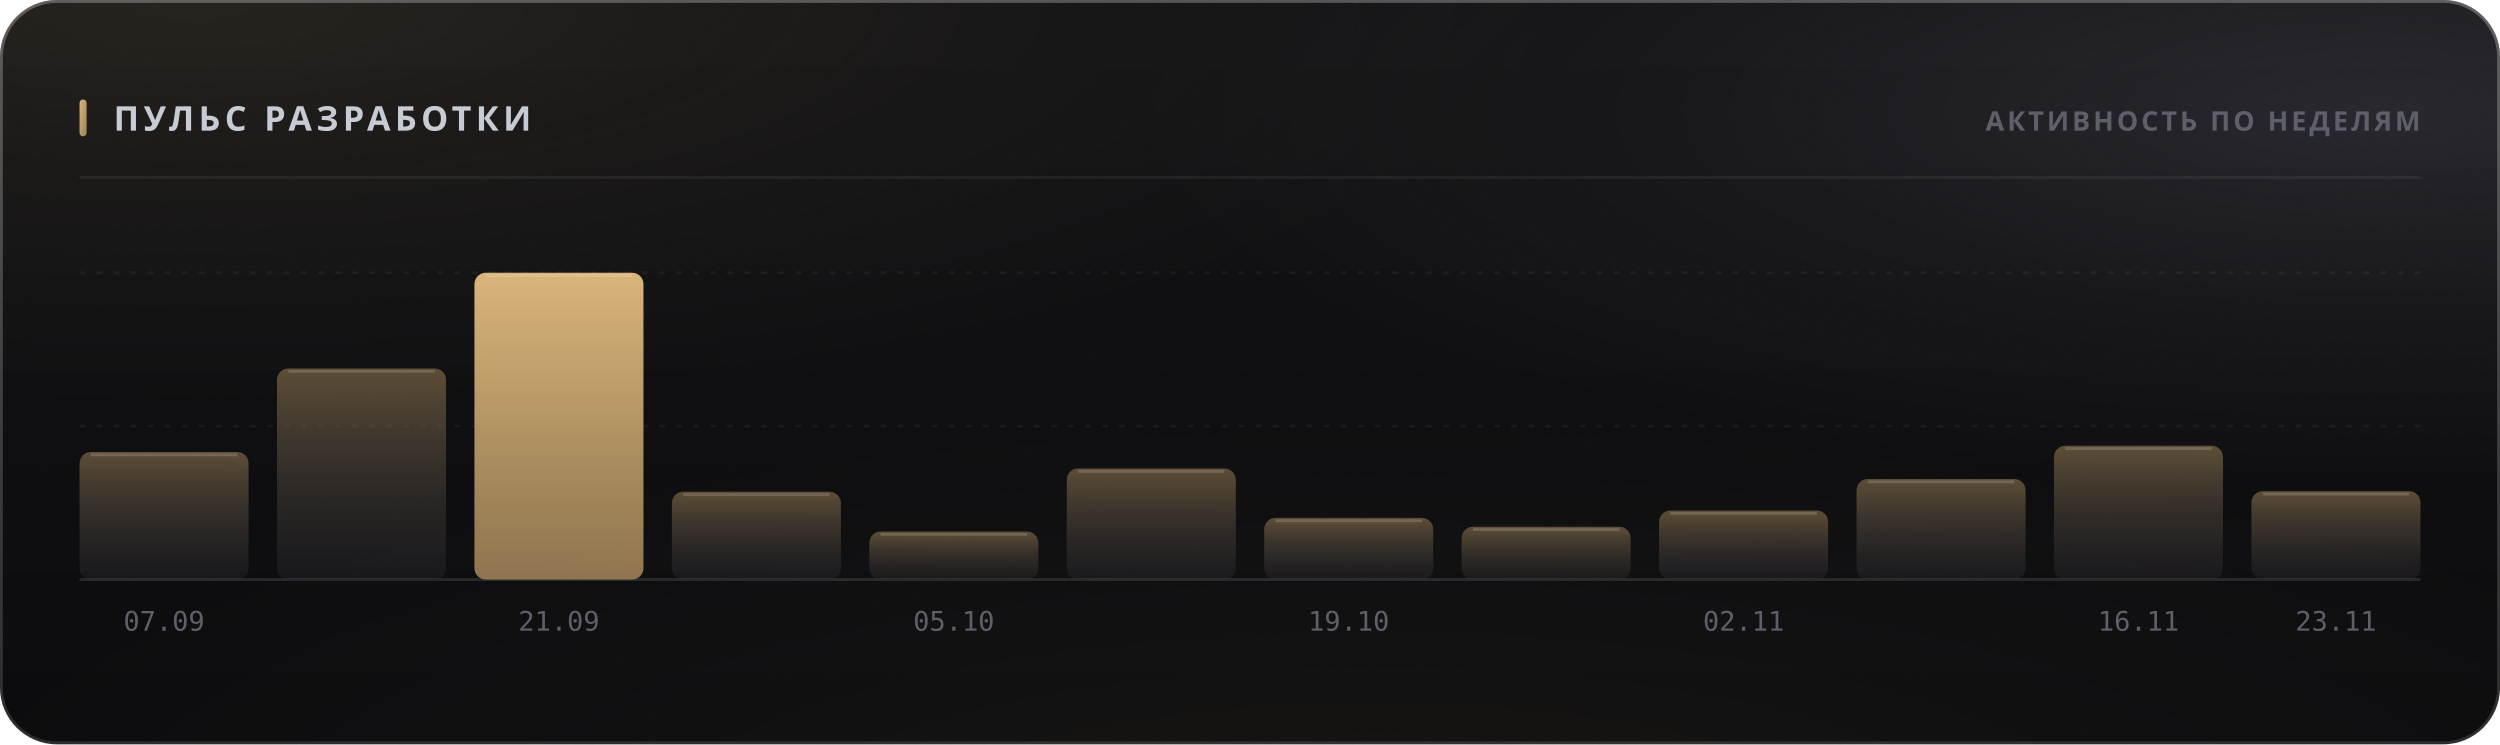
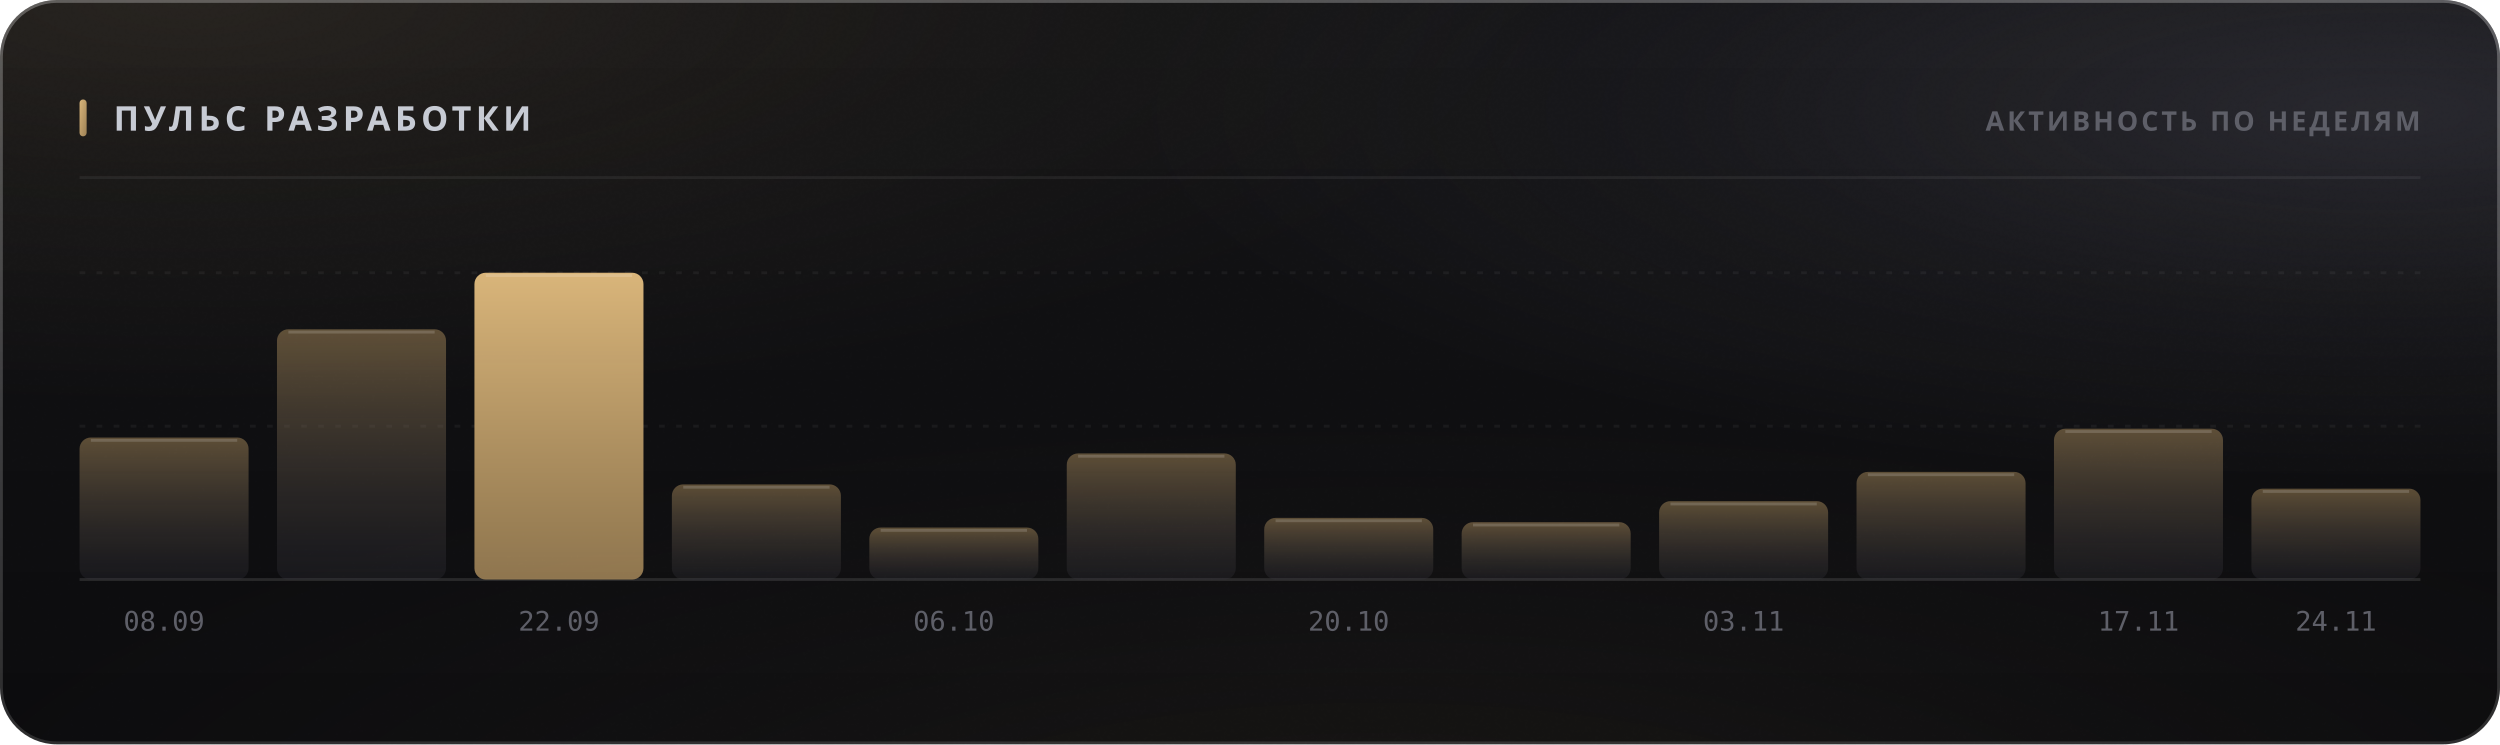
<svg xmlns="http://www.w3.org/2000/svg" width="880" height="262" viewBox="0 0 880 262" role="img">
  <style>
  text { font-family: -apple-system, BlinkMacSystemFont, 'Segoe UI', 'Noto Sans', Helvetica, Arial, sans-serif; }
  .mono { font-family: ui-monospace, 'SF Mono', 'Cascadia Mono', 'DejaVu Sans Mono', Menlo, Consolas, monospace; font-variant-numeric: tabular-nums; }
  .caps { letter-spacing: .1em; text-transform: uppercase; }

  @keyframes sheen  { from { transform: translateX(-120%); } to { transform: translateX(260%); } }
  @keyframes rise   { from { opacity: 0; transform: translateY(6px); } to { opacity: 1; transform: none; } }
  @keyframes slide  { from { opacity: 0; transform: translateX(-8px); } to { opacity: 1; transform: none; } }
  @keyframes grow   { from { transform: scaleY(0); } to { transform: scaleY(1); } }
  @keyframes widen  { from { transform: scaleX(0); } to { transform: scaleX(1); } }
  @keyframes draw   { from { stroke-dashoffset: 200; } to { stroke-dashoffset: 0; } }

  .sheen { animation: sheen 5.5s cubic-bezier(.45,0,.2,1) infinite; }
  .rise  { animation: rise .5s cubic-bezier(.16,1,.3,1) both; }
  .slide { animation: slide .42s cubic-bezier(.16,1,.3,1) both; }
  .bar   { transform-box: fill-box; transform-origin: 50% 100%;
           animation: grow .62s cubic-bezier(.16,1,.3,1) both; }
  .fill  { transform-box: fill-box; transform-origin: 0% 50%;
           animation: widen .8s cubic-bezier(.16,1,.3,1) both; }
  /* The hidden start state lives in the keyframes, never in the static rule.
     A renderer that ignores CSS animations then falls back to the FINISHED
     state — a drawn line, visible text — instead of an empty panel. */
  .spark { stroke-dasharray: 200;
           animation: draw 1.1s cubic-bezier(.16,1,.3,1) both; }

  @media (prefers-reduced-motion: reduce) {
    .sheen { animation: none; opacity: 0; }
    .rise, .slide, .bar, .fill, .spark { animation: none; opacity: 1; transform: none;
                                         stroke-dashoffset: 0; }
  }</style>
  <defs>
    <filter id="grain5" x="0" y="0" width="100%" height="100%">
      <feTurbulence type="fractalNoise" baseFrequency="0.85" numOctaves="3" stitchTiles="stitch" />
      <feColorMatrix type="saturate" values="0" />
    </filter>
    <linearGradient id="accent1" x1="0" y1="0" x2="1" y2="1">
      <stop offset="0%" stop-color="#d9b57a" />
      <stop offset="100%" stop-color="#9d8155" />
    </linearGradient>
    <radialGradient id="aurora6" cx="0.08" cy="0" r="0.55">
      <stop offset="0%" stop-color="#d9b47a" stop-opacity="0.1" />
      <stop offset="55%" stop-color="#d9b47a" stop-opacity="0.035" />
      <stop offset="100%" stop-color="#d9b47a" stop-opacity="0" />
    </radialGradient>
    <radialGradient id="aurora7" cx="0.95" cy="0.15" r="0.5">
      <stop offset="0%" stop-color="#706f83" stop-opacity="0.22" />
      <stop offset="55%" stop-color="#706f83" stop-opacity="0.077" />
      <stop offset="100%" stop-color="#706f83" stop-opacity="0" />
    </radialGradient>
    <radialGradient id="aurora8" cx="0.55" cy="1.15" r="0.6">
      <stop offset="0%" stop-color="#b39b74" stop-opacity="0.07" />
      <stop offset="55%" stop-color="#b39b74" stop-opacity="0.025" />
      <stop offset="100%" stop-color="#b39b74" stop-opacity="0" />
    </radialGradient>
    <linearGradient id="glass2" x1="0" y1="0" x2="0" y2="1">
      <stop offset="0%" stop-color="#ffffff" stop-opacity="0.036" />
      <stop offset="100%" stop-color="#ffffff" stop-opacity="0.007" />
    </linearGradient>
    <linearGradient id="rim3" x1="0" y1="0" x2="0" y2="1">
      <stop offset="0%" stop-color="#ffffff" stop-opacity="0.182" />
      <stop offset="100%" stop-color="#ffffff" stop-opacity="0.025" />
    </linearGradient>
    <linearGradient id="spec4" x1="0" y1="0" x2="1" y2="0">
      <stop offset="0%" stop-color="#ffffff" stop-opacity="0" />
      <stop offset="35%" stop-color="#ffffff" stop-opacity="0.336" />
      <stop offset="70%" stop-color="#ffffff" stop-opacity="0.118" />
      <stop offset="100%" stop-color="#ffffff" stop-opacity="0" />
    </linearGradient>
    <linearGradient id="barfill9" x1="0" y1="0" x2="0" y2="1">
      <stop offset="0%" stop-color="#9d8155" stop-opacity="0.55" />
      <stop offset="100%" stop-color="#3c3c47" stop-opacity="0.22" />
    </linearGradient>
    <linearGradient id="barfill10" x1="0" y1="0" x2="0" y2="1">
      <stop offset="0%" stop-color="#9d8155" stop-opacity="0.55" />
      <stop offset="100%" stop-color="#3c3c47" stop-opacity="0.22" />
    </linearGradient>
    <linearGradient id="barfill11" x1="0" y1="0" x2="0" y2="1">
      <stop offset="0%" stop-color="#d9b57a" stop-opacity="1" />
      <stop offset="100%" stop-color="#9d8155" stop-opacity="0.9" />
    </linearGradient>
    <linearGradient id="barfill12" x1="0" y1="0" x2="0" y2="1">
      <stop offset="0%" stop-color="#9d8155" stop-opacity="0.55" />
      <stop offset="100%" stop-color="#3c3c47" stop-opacity="0.22" />
    </linearGradient>
    <linearGradient id="barfill13" x1="0" y1="0" x2="0" y2="1">
      <stop offset="0%" stop-color="#9d8155" stop-opacity="0.55" />
      <stop offset="100%" stop-color="#3c3c47" stop-opacity="0.22" />
    </linearGradient>
    <linearGradient id="barfill14" x1="0" y1="0" x2="0" y2="1">
      <stop offset="0%" stop-color="#9d8155" stop-opacity="0.55" />
      <stop offset="100%" stop-color="#3c3c47" stop-opacity="0.22" />
    </linearGradient>
    <linearGradient id="barfill15" x1="0" y1="0" x2="0" y2="1">
      <stop offset="0%" stop-color="#9d8155" stop-opacity="0.55" />
      <stop offset="100%" stop-color="#3c3c47" stop-opacity="0.22" />
    </linearGradient>
    <linearGradient id="barfill16" x1="0" y1="0" x2="0" y2="1">
      <stop offset="0%" stop-color="#9d8155" stop-opacity="0.55" />
      <stop offset="100%" stop-color="#3c3c47" stop-opacity="0.22" />
    </linearGradient>
    <linearGradient id="barfill17" x1="0" y1="0" x2="0" y2="1">
      <stop offset="0%" stop-color="#9d8155" stop-opacity="0.55" />
      <stop offset="100%" stop-color="#3c3c47" stop-opacity="0.22" />
    </linearGradient>
    <linearGradient id="barfill18" x1="0" y1="0" x2="0" y2="1">
      <stop offset="0%" stop-color="#9d8155" stop-opacity="0.55" />
      <stop offset="100%" stop-color="#3c3c47" stop-opacity="0.22" />
    </linearGradient>
    <linearGradient id="barfill19" x1="0" y1="0" x2="0" y2="1">
      <stop offset="0%" stop-color="#9d8155" stop-opacity="0.55" />
      <stop offset="100%" stop-color="#3c3c47" stop-opacity="0.22" />
    </linearGradient>
    <linearGradient id="barfill20" x1="0" y1="0" x2="0" y2="1">
      <stop offset="0%" stop-color="#9d8155" stop-opacity="0.55" />
      <stop offset="100%" stop-color="#3c3c47" stop-opacity="0.22" />
    </linearGradient>
  </defs>
  <rect width="880" height="262" rx="20" fill="#0a0a0c" />
  <rect width="880" height="262" rx="20" fill="url(#aurora6)" />
  <rect width="880" height="262" rx="20" fill="url(#aurora7)" />
  <rect width="880" height="262" rx="20" fill="url(#aurora8)" />
  <rect width="880" height="262" rx="20" fill="url(#glass2)" />
  <rect width="880" height="262" rx="20" filter="url(#grain5)" opacity="0.085" style="mix-blend-mode:overlay" />
  <rect x=".5" y=".5" width="879" height="261" rx="19.5" fill="none" stroke="rgba(255,255,255,0.11)" />
  <rect x=".5" y=".5" width="879" height="261" rx="19.5" fill="none" stroke="url(#rim3)" />
  <path d="M20 1 H860" stroke="url(#spec4)" stroke-width="1.2" fill="none" />
  <rect x="28" y="35" width="2.5" height="13" rx="1.25" fill="url(#accent1)" />
  <text x="40" y="46" font-size="12" font-weight="700" fill="#c7cbd4" letter-spacing="0.13em">ПУЛЬС РАЗРАБОТКИ</text>
  <text x="852" y="46" font-size="9.5" font-weight="600" fill="#5e5f68" text-anchor="end" letter-spacing="0.11em">АКТИВНОСТЬ ПО НЕДЕЛЯМ</text>
  <path d="M28 62.5 H852" stroke="rgba(255,255,255,0.06)" stroke-width="1" />
  <path d="M28 150.0 H852" stroke="rgba(255,255,255,0.05)" stroke-width="1" stroke-dasharray="2 4" />
  <path d="M28 96.0 H852" stroke="rgba(255,255,255,0.05)" stroke-width="1" stroke-dasharray="2 4" />
  <path d="M28 204 H852" stroke="rgba(255,255,255,0.11)" stroke-width="1" />
-   <rect class="bar" x="28.0" y="159.1" width="59.5" height="44.9" rx="4" fill="url(#barfill9)" opacity="1" style="animation-delay:0s" />
-   <path d="M32.0 160.1 H83.5" stroke="rgba(255,255,255,0.154)" stroke-width="1" />
-   <text x="57.75" y="222" font-size="9.5" font-weight="400" fill="#5e5f68" text-anchor="middle" class="mono">07.09</text>
-   <rect class="bar" x="97.5" y="129.7" width="59.5" height="74.3" rx="4" fill="url(#barfill10)" opacity="1" style="animation-delay:0.038s" />
-   <path d="M101.5 130.7 H153.0" stroke="rgba(255,255,255,0.154)" stroke-width="1" />
+   <rect class="bar" x="28.0" y="154.0" width="59.5" height="50.0" rx="4" fill="url(#barfill9)" opacity="1" style="animation-delay:0s" />
+   <path d="M32.0 155.0 H83.5" stroke="rgba(255,255,255,0.154)" stroke-width="1" />
+   <text x="57.75" y="222" font-size="9.5" font-weight="400" fill="#5e5f68" text-anchor="middle" class="mono">08.09</text>
+   <rect class="bar" x="97.5" y="115.9" width="59.5" height="88.1" rx="4" fill="url(#barfill10)" opacity="1" style="animation-delay:0.038s" />
+   <path d="M101.5 116.9 H153.0" stroke="rgba(255,255,255,0.154)" stroke-width="1" />
  <rect class="bar" x="167.0" y="96.0" width="59.5" height="108.0" rx="4" fill="url(#barfill11)" opacity="1" style="animation-delay:0.076s" />
  <path d="M171.0 97.0 H222.5" stroke="rgba(255,255,255,0.154)" stroke-width="1" />
-   <text x="196.75" y="222" font-size="9.5" font-weight="400" fill="#5e5f68" text-anchor="middle" class="mono">21.09</text>
-   <rect class="bar" x="236.5" y="173.1" width="59.5" height="30.9" rx="4" fill="url(#barfill12)" opacity="1" style="animation-delay:0.114s" />
-   <path d="M240.5 174.1 H292.0" stroke="rgba(255,255,255,0.154)" stroke-width="1" />
-   <rect class="bar" x="306.0" y="187.1" width="59.5" height="16.9" rx="4" fill="url(#barfill13)" opacity="1" style="animation-delay:0.152s" />
-   <path d="M310.0 188.1 H361.5" stroke="rgba(255,255,255,0.154)" stroke-width="1" />
-   <text x="335.75" y="222" font-size="9.5" font-weight="400" fill="#5e5f68" text-anchor="middle" class="mono">05.10</text>
-   <rect class="bar" x="375.5" y="164.9" width="59.5" height="39.1" rx="4" fill="url(#barfill14)" opacity="1" style="animation-delay:0.19s" />
-   <path d="M379.5 165.9 H431.0" stroke="rgba(255,255,255,0.154)" stroke-width="1" />
+   <text x="196.75" y="222" font-size="9.5" font-weight="400" fill="#5e5f68" text-anchor="middle" class="mono">22.09</text>
+   <rect class="bar" x="236.5" y="170.5" width="59.5" height="33.5" rx="4" fill="url(#barfill12)" opacity="1" style="animation-delay:0.114s" />
+   <path d="M240.5 171.5 H292.0" stroke="rgba(255,255,255,0.154)" stroke-width="1" />
+   <rect class="bar" x="306.0" y="185.7" width="59.5" height="18.3" rx="4" fill="url(#barfill13)" opacity="1" style="animation-delay:0.152s" />
+   <path d="M310.0 186.7 H361.5" stroke="rgba(255,255,255,0.154)" stroke-width="1" />
+   <text x="335.75" y="222" font-size="9.5" font-weight="400" fill="#5e5f68" text-anchor="middle" class="mono">06.10</text>
+   <rect class="bar" x="375.5" y="159.6" width="59.5" height="44.4" rx="4" fill="url(#barfill14)" opacity="1" style="animation-delay:0.19s" />
+   <path d="M379.5 160.6 H431.0" stroke="rgba(255,255,255,0.154)" stroke-width="1" />
  <rect class="bar" x="445.0" y="182.3" width="59.5" height="21.7" rx="4" fill="url(#barfill15)" opacity="1" style="animation-delay:0.228s" />
  <path d="M449.0 183.3 H500.5" stroke="rgba(255,255,255,0.154)" stroke-width="1" />
-   <text x="474.75" y="222" font-size="9.5" font-weight="400" fill="#5e5f68" text-anchor="middle" class="mono">19.10</text>
-   <rect class="bar" x="514.5" y="185.4" width="59.5" height="18.6" rx="4" fill="url(#barfill16)" opacity="1" style="animation-delay:0.266s" />
-   <path d="M518.5 186.4 H570.0" stroke="rgba(255,255,255,0.154)" stroke-width="1" />
-   <rect class="bar" x="584.0" y="179.7" width="59.5" height="24.3" rx="4" fill="url(#barfill17)" opacity="1" style="animation-delay:0.304s" />
-   <path d="M588.0 180.7 H639.5" stroke="rgba(255,255,255,0.154)" stroke-width="1" />
-   <text x="613.75" y="222" font-size="9.5" font-weight="400" fill="#5e5f68" text-anchor="middle" class="mono">02.11</text>
-   <rect class="bar" x="653.5" y="168.6" width="59.5" height="35.4" rx="4" fill="url(#barfill18)" opacity="1" style="animation-delay:0.342s" />
-   <path d="M657.5 169.6 H709.0" stroke="rgba(255,255,255,0.154)" stroke-width="1" />
-   <rect class="bar" x="723.0" y="156.9" width="59.5" height="47.1" rx="4" fill="url(#barfill19)" opacity="1" style="animation-delay:0.38s" />
-   <path d="M727.0 157.9 H778.5" stroke="rgba(255,255,255,0.154)" stroke-width="1" />
-   <text x="752.75" y="222" font-size="9.5" font-weight="400" fill="#5e5f68" text-anchor="middle" class="mono">16.11</text>
-   <rect class="bar" x="792.5" y="172.9" width="59.5" height="31.1" rx="4" fill="url(#barfill20)" opacity="1" style="animation-delay:0.418s" />
-   <path d="M796.5 173.9 H848.0" stroke="rgba(255,255,255,0.154)" stroke-width="1" />
-   <text x="822.25" y="222" font-size="9.5" font-weight="400" fill="#5e5f68" text-anchor="middle" class="mono">23.11</text>
+   <text x="474.75" y="222" font-size="9.5" font-weight="400" fill="#5e5f68" text-anchor="middle" class="mono">20.10</text>
+   <rect class="bar" x="514.5" y="183.8" width="59.5" height="20.2" rx="4" fill="url(#barfill16)" opacity="1" style="animation-delay:0.266s" />
+   <path d="M518.5 184.8 H570.0" stroke="rgba(255,255,255,0.154)" stroke-width="1" />
+   <rect class="bar" x="584.0" y="176.4" width="59.5" height="27.6" rx="4" fill="url(#barfill17)" opacity="1" style="animation-delay:0.304s" />
+   <path d="M588.0 177.4 H639.5" stroke="rgba(255,255,255,0.154)" stroke-width="1" />
+   <text x="613.75" y="222" font-size="9.5" font-weight="400" fill="#5e5f68" text-anchor="middle" class="mono">03.11</text>
+   <rect class="bar" x="653.5" y="166.1" width="59.5" height="37.9" rx="4" fill="url(#barfill18)" opacity="1" style="animation-delay:0.342s" />
+   <path d="M657.5 167.1 H709.0" stroke="rgba(255,255,255,0.154)" stroke-width="1" />
+   <rect class="bar" x="723.0" y="150.9" width="59.5" height="53.1" rx="4" fill="url(#barfill19)" opacity="1" style="animation-delay:0.38s" />
+   <path d="M727.0 151.9 H778.5" stroke="rgba(255,255,255,0.154)" stroke-width="1" />
+   <text x="752.75" y="222" font-size="9.5" font-weight="400" fill="#5e5f68" text-anchor="middle" class="mono">17.11</text>
+   <rect class="bar" x="792.5" y="172.0" width="59.5" height="32.0" rx="4" fill="url(#barfill20)" opacity="1" style="animation-delay:0.418s" />
+   <path d="M796.5 173.0 H848.0" stroke="rgba(255,255,255,0.154)" stroke-width="1" />
+   <text x="822.25" y="222" font-size="9.5" font-weight="400" fill="#5e5f68" text-anchor="middle" class="mono">24.11</text>
</svg>
